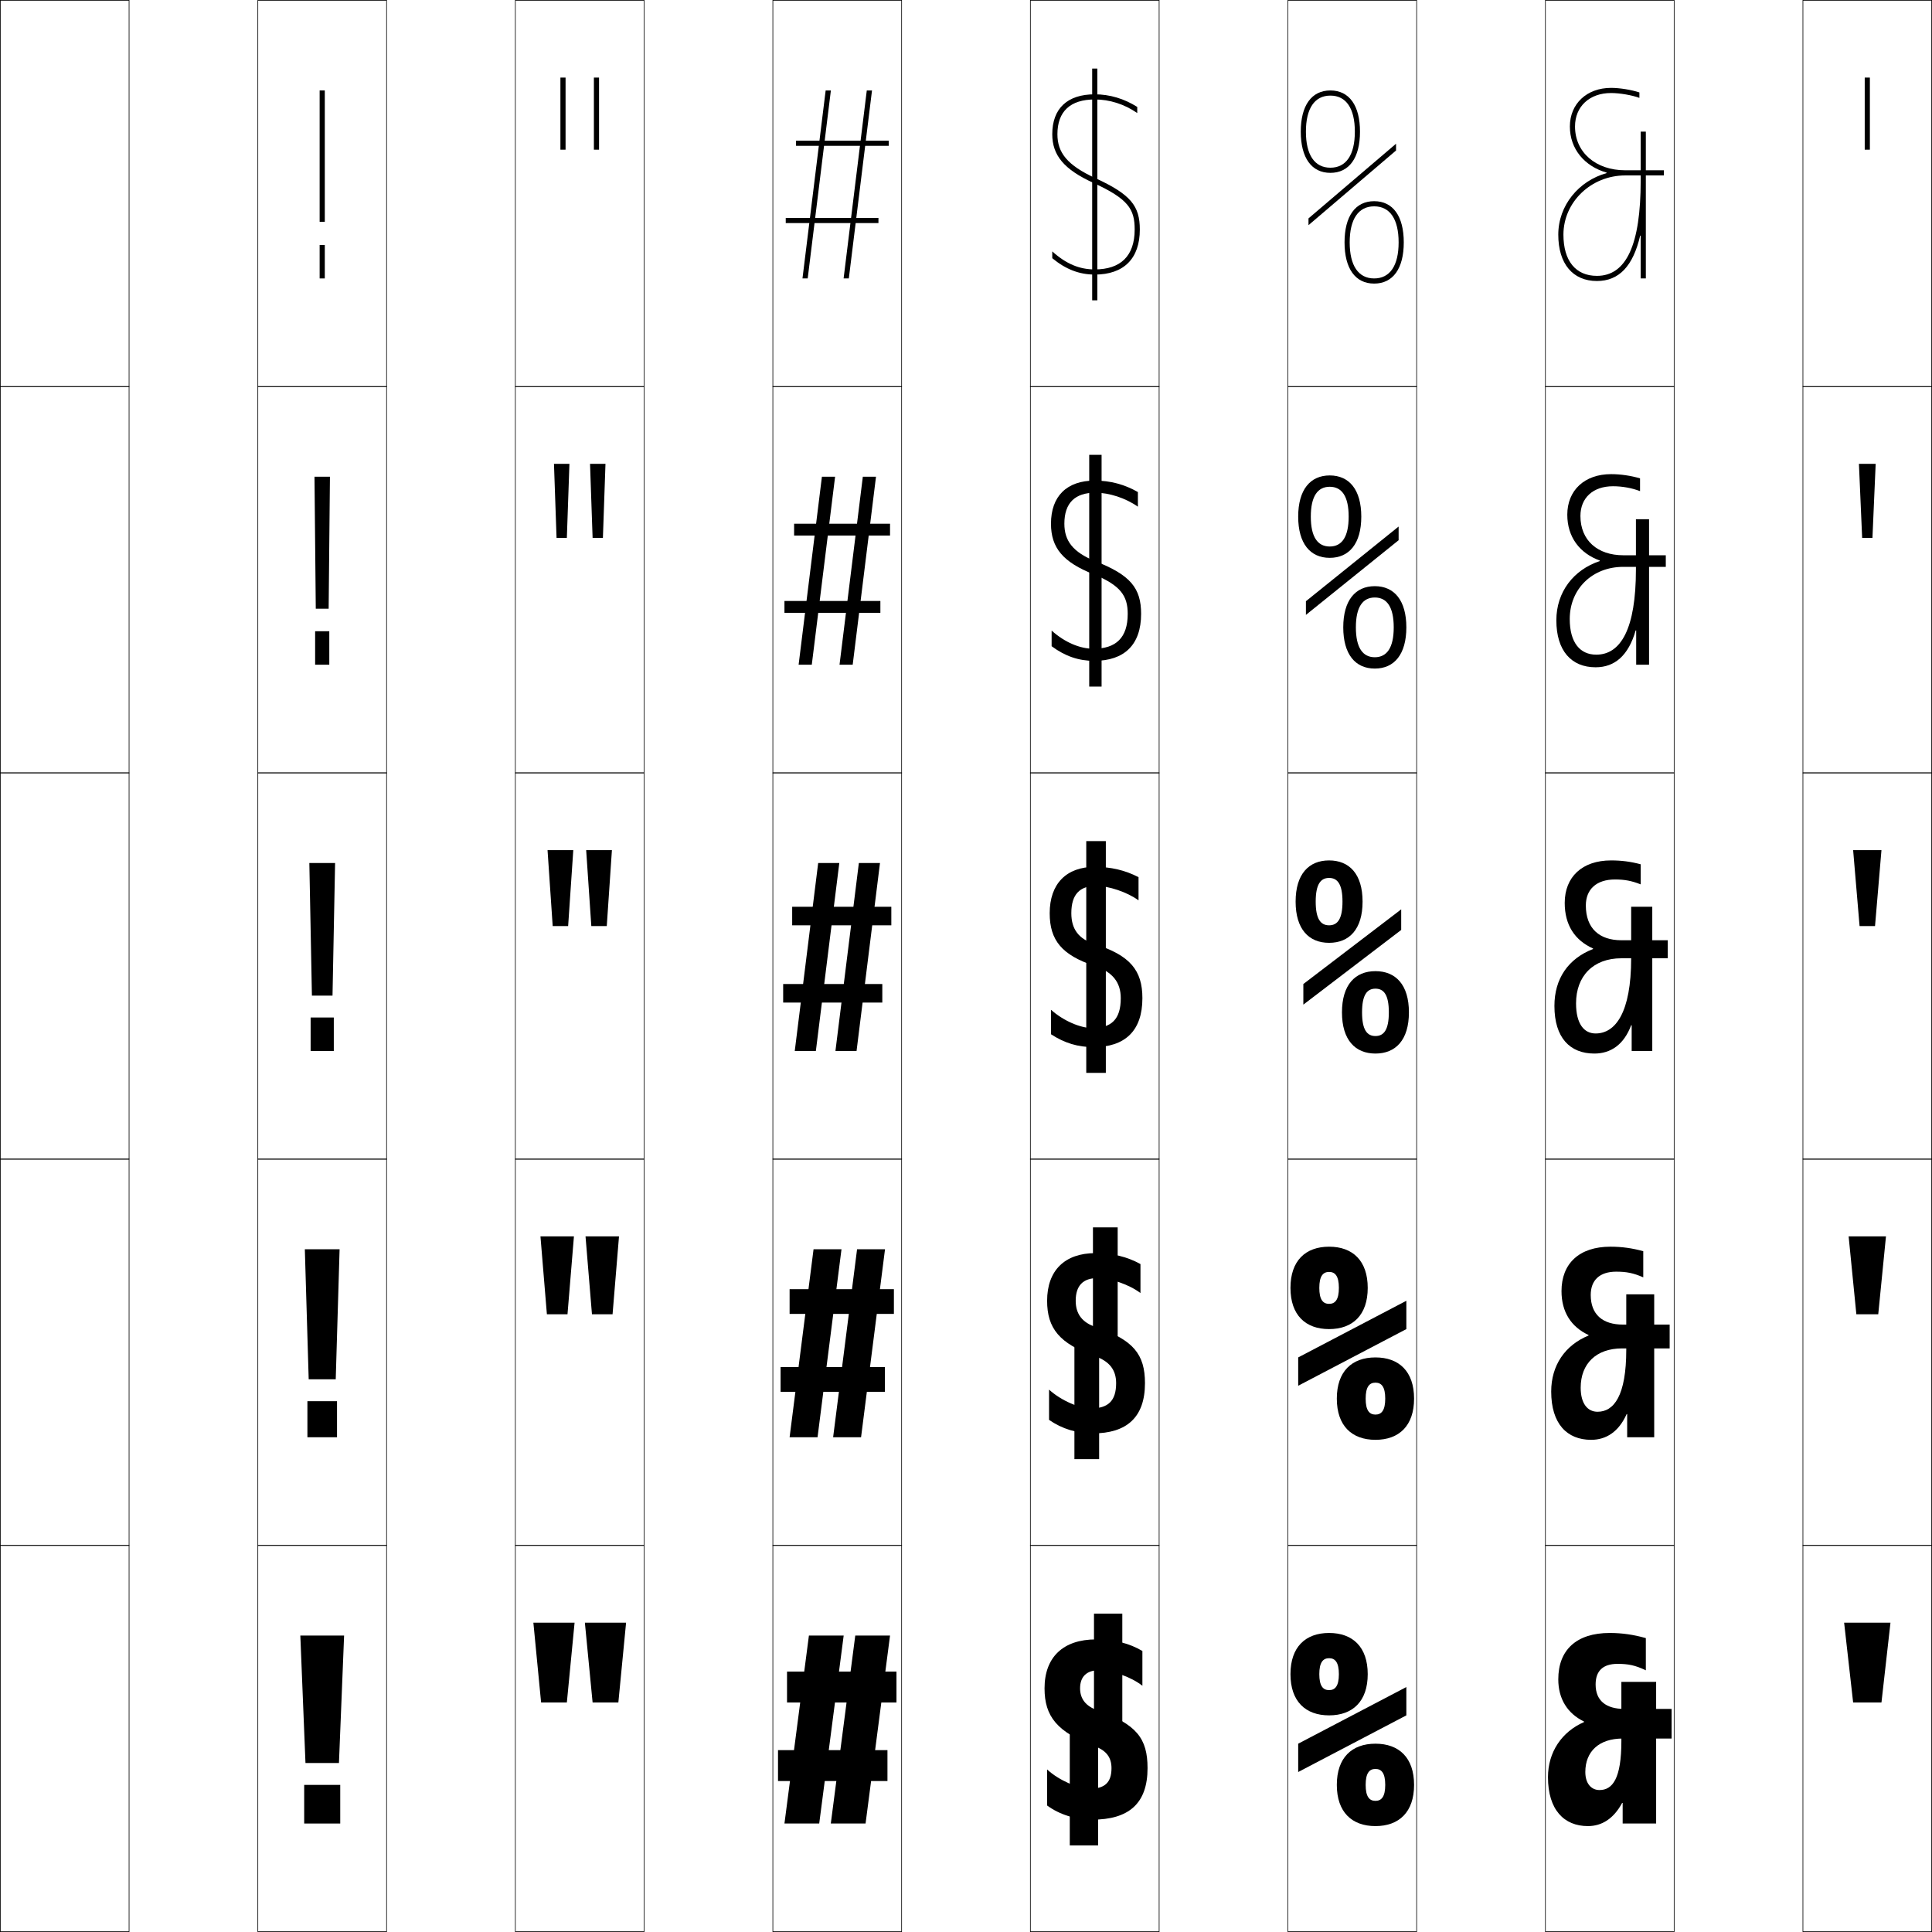
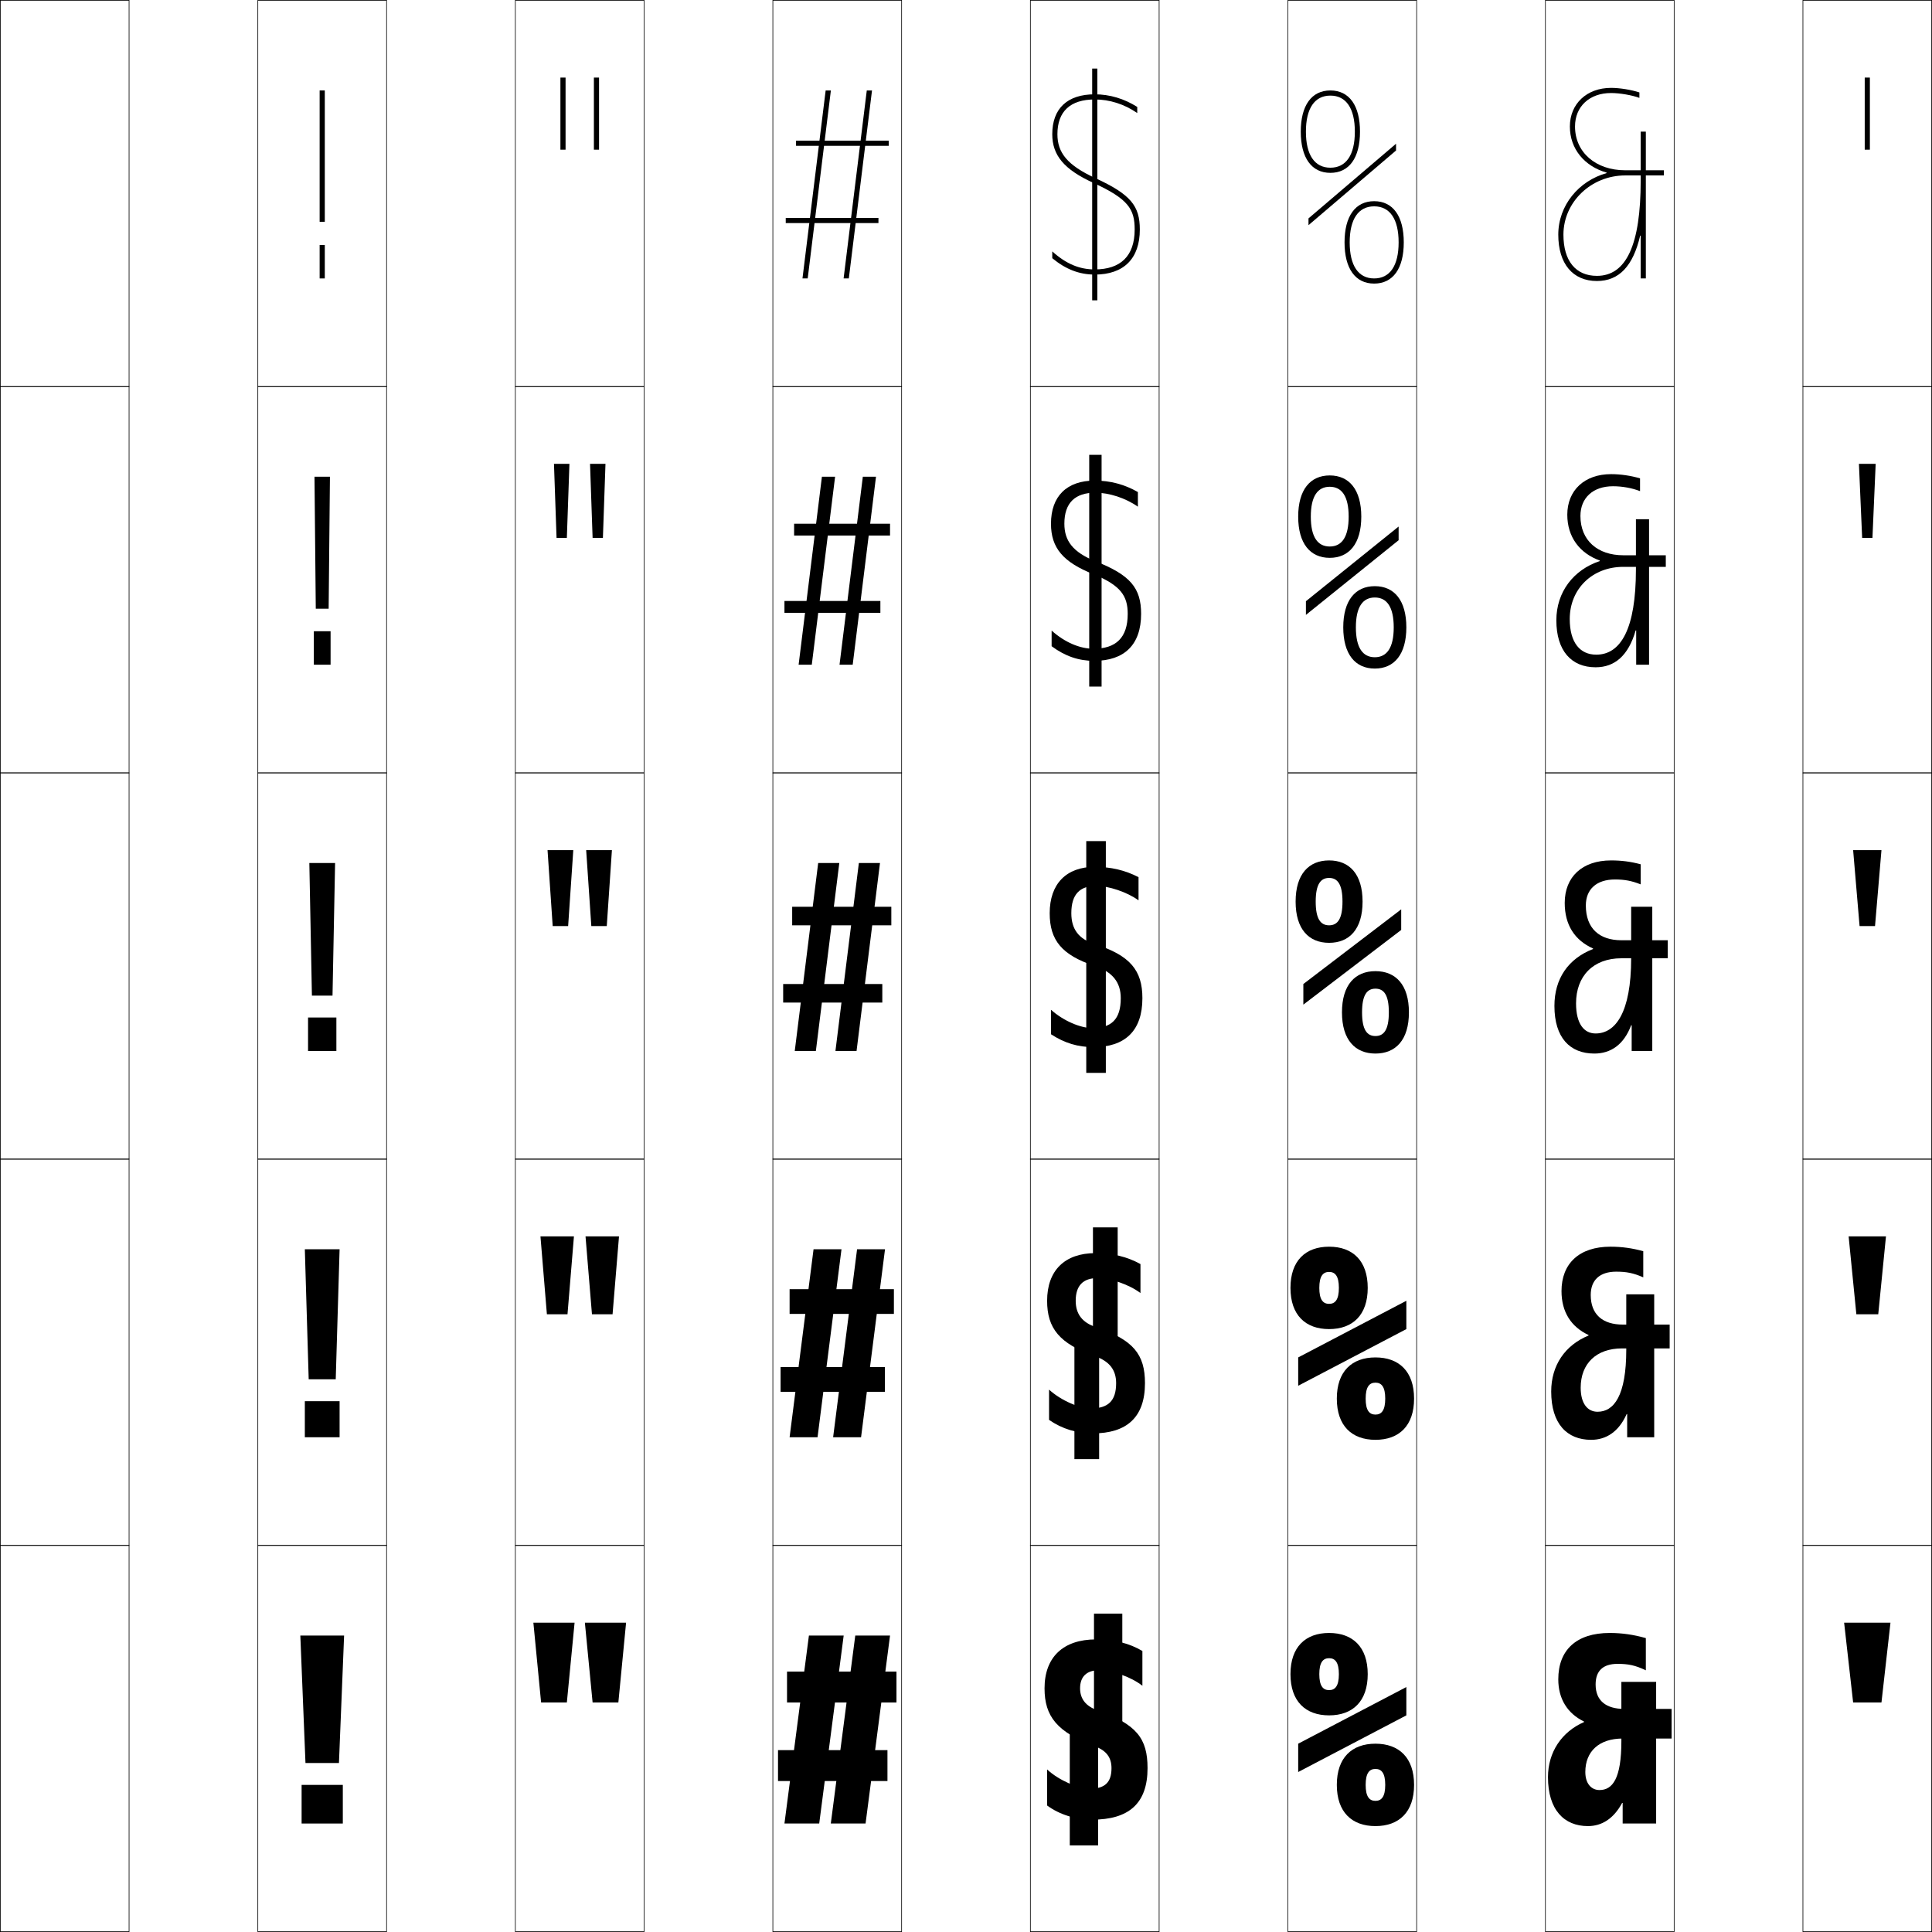
<svg xmlns="http://www.w3.org/2000/svg" width="750.25" height="750.25" viewBox="0 0 750.25 750.25" overflow="visible" enable-background="new 0 0 750.25 750.25" xml:space="preserve">
  <g id="レイヤー1">
    <g>
      <rect x="0.125" y="0.125" fill="none" stroke="#000000" stroke-width="0.25" width="50" height="150" />
      <rect x="100.125" y="0.125" fill="none" stroke="#000000" stroke-width="0.25" width="50" height="150" />
      <rect x="200.125" y="0.125" fill="none" stroke="#000000" stroke-width="0.25" width="50" height="150" />
      <rect x="300.125" y="0.125" fill="none" stroke="#000000" stroke-width="0.25" width="50" height="150" />
      <rect x="400.125" y="0.125" fill="none" stroke="#000000" stroke-width="0.25" width="50" height="150" />
      <rect x="500.125" y="0.125" fill="none" stroke="#000000" stroke-width="0.25" width="50" height="150" />
      <rect x="600.125" y="0.125" fill="none" stroke="#000000" stroke-width="0.25" width="50" height="150" />
      <rect x="0.125" y="150.125" fill="none" stroke="#000000" stroke-width="0.25" width="50" height="150" />
      <rect x="100.125" y="150.125" fill="none" stroke="#000000" stroke-width="0.25" width="50" height="150" />
      <rect x="200.125" y="150.125" fill="none" stroke="#000000" stroke-width="0.25" width="50" height="150" />
      <rect x="300.125" y="150.125" fill="none" stroke="#000000" stroke-width="0.25" width="50" height="150" />
      <rect x="400.125" y="150.125" fill="none" stroke="#000000" stroke-width="0.25" width="50" height="150" />
      <rect x="500.125" y="150.125" fill="none" stroke="#000000" stroke-width="0.25" width="50" height="150" />
      <rect x="600.125" y="150.125" fill="none" stroke="#000000" stroke-width="0.25" width="50" height="150" />
      <rect x="0.125" y="300.125" fill="none" stroke="#000000" stroke-width="0.25" width="50" height="150" />
      <rect x="100.125" y="300.125" fill="none" stroke="#000000" stroke-width="0.25" width="50" height="150" />
      <rect x="200.125" y="300.125" fill="none" stroke="#000000" stroke-width="0.25" width="50" height="150" />
      <rect x="300.125" y="300.125" fill="none" stroke="#000000" stroke-width="0.25" width="50" height="150" />
      <rect x="400.125" y="300.125" fill="none" stroke="#000000" stroke-width="0.25" width="50" height="150" />
      <rect x="500.125" y="300.125" fill="none" stroke="#000000" stroke-width="0.25" width="50" height="150" />
      <rect x="600.125" y="300.125" fill="none" stroke="#000000" stroke-width="0.25" width="50" height="150" />
      <rect x="0.125" y="450.125" fill="none" stroke="#000000" stroke-width="0.25" width="50" height="150" />
      <rect x="100.125" y="450.125" fill="none" stroke="#000000" stroke-width="0.25" width="50" height="150" />
      <rect x="200.125" y="450.125" fill="none" stroke="#000000" stroke-width="0.25" width="50" height="150" />
      <rect x="300.125" y="450.125" fill="none" stroke="#000000" stroke-width="0.25" width="50" height="150" />
      <rect x="400.125" y="450.125" fill="none" stroke="#000000" stroke-width="0.25" width="50" height="150" />
      <rect x="500.125" y="450.125" fill="none" stroke="#000000" stroke-width="0.25" width="50" height="150" />
      <rect x="600.125" y="450.125" fill="none" stroke="#000000" stroke-width="0.25" width="50" height="150" />
      <rect x="0.125" y="600.125" fill="none" stroke="#000000" stroke-width="0.25" width="50" height="150" />
      <rect x="100.125" y="600.125" fill="none" stroke="#000000" stroke-width="0.25" width="50" height="150" />
      <rect x="200.125" y="600.125" fill="none" stroke="#000000" stroke-width="0.25" width="50" height="150" />
      <rect x="300.125" y="600.125" fill="none" stroke="#000000" stroke-width="0.25" width="50" height="150" />
      <rect x="400.125" y="600.125" fill="none" stroke="#000000" stroke-width="0.25" width="50" height="150" />
      <rect x="500.125" y="600.125" fill="none" stroke="#000000" stroke-width="0.25" width="50" height="150" />
      <rect x="600.125" y="600.125" fill="none" stroke="#000000" stroke-width="0.25" width="50" height="150" />
      <rect x="700.125" y="0.125" fill="none" stroke="#000000" stroke-width="0.25" width="50" height="150" />
      <rect x="700.125" y="150.125" fill="none" stroke="#000000" stroke-width="0.25" width="50" height="150" />
      <rect x="700.125" y="300.125" fill="none" stroke="#000000" stroke-width="0.25" width="50" height="150" />
      <rect x="700.125" y="450.125" fill="none" stroke="#000000" stroke-width="0.25" width="50" height="150" />
      <rect x="700.125" y="600.125" fill="none" stroke="#000000" stroke-width="0.25" width="50" height="150" />
    </g>
    <g>
      <polygon points="716.125,630.125 719.625,661.125 730.625,661.125 734.125,630.125 " />
      <polygon points="717.875,480.125 732.375,480.125 729.375,510.375 720.875,510.375 " />
      <polygon points="719.625,330.125 730.625,330.125 728.125,359.625 722.125,359.625 " />
      <polygon points="721.875,180.125 728.375,180.125 727.125,208.875 723.125,208.875 " />
      <rect x="724.125" y="30.125" width="2" height="28" />
    </g>
    <g>
      <polygon points="207.125,630.125 210.125,661.125 220.125,661.125 223.125,630.125 " />
      <polygon points="209.875,480.125 222.875,480.125 220.375,510.375 212.375,510.375 " />
      <polygon points="212.625,330.125 222.625,330.125 220.625,359.625 214.625,359.625 " />
      <polygon points="215.125,180.125 221.125,180.125 220.125,208.875 216.125,208.875 " />
      <rect x="217.625" y="30.125" width="2" height="28" />
    </g>
    <g>
      <polygon points="227.125,630.125 230.125,661.125 240.125,661.125 243.125,630.125 " />
      <polygon points="227.375,480.125 240.375,480.125 237.875,510.375 229.875,510.375 " />
      <polygon points="227.625,330.125 237.625,330.125 235.625,359.625 229.625,359.625 " />
      <polygon points="229.125,180.125 235.125,180.125 234.125,208.875 230.125,208.875 " />
      <rect x="230.625" y="30.125" width="2" height="28" />
    </g>
    <g>
-       <rect x="118.125" y="693.125" width="14" height="15" />
-       <rect x="119.375" y="544.125" width="11.5" height="14" />
-       <rect x="120.625" y="395.125" width="9" height="13" />
-       <rect x="122.375" y="245.125" width="5.5" height="13" />
+       <rect x="117.125" y="693.125" width="16" height="15" />
+       <rect x="118.375" y="544.125" width="13.5" height="14" />
+       <rect x="119.625" y="395.125" width="11" height="13" />
+       <rect x="121.875" y="245.125" width="6.5" height="13" />
      <rect x="124.125" y="95.125" width="2" height="13" />
    </g>
    <g>
      <polygon points="116.625,635.125 118.625,684.625 131.625,684.625 133.625,635.125 " />
      <polygon points="118.375,485.125 119.875,535.625 130.375,535.625 131.875,485.125 " />
      <polygon points="120.125,335.125 121.125,386.625 129.125,386.625 130.125,335.125 " />
      <polygon points="122.125,185.125 128.125,185.125 127.625,236.375 122.625,236.375 " />
      <rect x="124.125" y="35.125" width="2" height="51" />
    </g>
    <g>
      <polygon points="332.125,635.125 322.625,708.125 336.125,708.125 345.625,635.125 " />
      <polygon points="332.824,485.125 323.525,558.125 334.375,558.125 343.675,485.125 " />
      <polygon points="333.523,335.125 324.425,408.125 332.625,408.125 341.725,335.125 " />
      <polygon points="335.06,185.125 326.01,258.125 331.125,258.125 340.175,185.125 " />
      <polygon points="336.596,35.125 327.596,108.125 329.625,108.125 338.625,35.125 " />
    </g>
    <g>
      <polygon points="314.125,635.125 304.625,708.125 318.125,708.125 327.625,635.125 " />
      <polygon points="315.924,485.125 306.625,558.125 317.475,558.125 326.775,485.125 " />
      <polygon points="317.724,335.125 308.625,408.125 316.825,408.125 325.925,335.125 " />
      <polygon points="319.174,185.125 310.125,258.125 315.24,258.125 324.29,185.125 " />
      <polygon points="320.625,35.125 311.625,108.125 313.654,108.125 322.654,35.125 " />
    </g>
    <g>
      <rect x="305.625" y="649.125" width="42.5" height="12" />
      <rect x="306.625" y="500.625" width="40.5" height="9.6" />
      <rect x="307.625" y="352.125" width="38.5" height="7.2" />
      <rect x="308.375" y="203.375" width="37.25" height="4.6" />
      <rect x="309.125" y="54.625" width="36" height="2" />
    </g>
    <g>
      <rect x="302.125" y="679.625" width="42.5" height="12" />
      <rect x="303.125" y="530.875" width="40.5" height="9.6" />
      <rect x="304.125" y="382.125" width="38.5" height="7.2" />
      <rect x="304.625" y="233.375" width="37.25" height="4.6" />
      <rect x="305.125" y="84.625" width="36" height="2" />
    </g>
    <rect x="415.426" y="671.625" width="10.999" height="45" />
    <rect x="424.825" y="626.625" width="10.999" height="45" />
    <rect x="417.227" y="521.625" width="9.599" height="45" />
    <rect x="424.425" y="476.625" width="9.599" height="45" />
    <g>
      <rect x="421.825" y="326.625" width="7.6" height="90" />
      <rect x="422.975" y="176.625" width="4.801" height="90" />
      <rect x="424.125" y="26.625" width="2" height="90" />
    </g>
    <g>
      <path d="M443.625,654.625v-13.5c-4.995-2.975-10.979-4.5-18-4.5c-12.793,0-20,6.922-20,19      c0,10.907,4.85,17.002,19.5,22.5c4.498,1.639,6.5,4.343,6.5,8.5c0,5.634-2.675,8-8.5,8      c-4.222,0-11.999-3.271-16.5-7.5v14c4.791,3.54,11.121,5.5,17.5,5.5      c14.18,0,21.5-6.236,21.5-20c0-11.576-4.25-17.054-19.5-22.5      c-4.521-1.566-6.7-4.466-6.7-8.5c0-4.502,2.54-7,7.2-7      C431.988,648.624,439.282,651.215,443.625,654.625z" />
      <path d="M442.875,502.125v-11.25c-5.098-2.836-10.871-4.25-17.5-4.25c-11.918,0-18.75,6.758-18.75,18.5      c0,10.72,4.8,16.641,18.5,21.5c5.729,1.971,8.3,5.361,8.3,10.5      c0,6.934-3.155,9.8-9.8,9.8c-4.361,0-11.513-2.984-16.25-7.3v11.75      c5.045,3.502,10.824,5.25,17,5.25c13.154,0,20.25-6.221,20.25-19.5      c0-11.207-4.513-16.84-19-21.75c-5.344-1.767-7.9-5.094-7.9-10.25      c0-5.925,2.923-8.8,8.4-8.8C431.26,496.324,438.461,498.802,442.875,502.125z" />
      <path d="M442.125,349.625v-9c-5.2-2.696-10.764-4-17-4c-11.044,0-17.5,6.593-17.5,18      c0,10.532,4.75,16.28,17.5,20.5c6.961,2.303,10.1,6.38,10.1,12.5      c0,8.234-3.635,11.6-11.1,11.6c-4.5,0-11.026-2.697-16-7.1v9.5      c5.299,3.465,10.527,5,16.5,5c12.129,0,19-6.205,19-19c0-10.838-4.775-16.625-18.5-21      c-6.168-1.967-9.1-5.721-9.1-12c0-7.348,3.305-10.6,9.6-10.6      C430.531,344.025,437.64,346.388,442.125,349.625z" />
      <path d="M441.875,196.764v-5.688c-5.115-2.947-10.732-4.451-16.75-4.451      c-10.842,0-17,6.049-17,16.75c0,9.374,4.678,14.98,16.696,19.682      c10.317,4.291,13.104,8.295,13.104,15.318c0,9.301-4.591,13.55-13.3,13.55      c-5.196,0-11.051-2.399-16.25-7.05v6.069c5.267,3.897,10.522,5.681,16.5,5.681      c11.707,0,18.25-6.21,18.25-18.25c0-9.984-4.131-15.125-17.887-20.477      c-8.523-3.481-11.913-7.801-11.913-14.523c0-8.098,4.151-12.05,12.05-12.05      C430.675,191.325,437.115,193.396,441.875,196.764z" />
      <path d="M425.352,69.171C414.472,64.176,410.625,59.29,410.625,52.125      c0-8.847,4.997-13.5,14.5-13.5c5.693,0,11.466,1.778,16.5,5.278V41.528      c-5.031-3.199-10.701-4.903-16.5-4.903c-10.641,0-16.5,5.505-16.5,15.5      c0,8.216,4.604,13.681,15.893,18.863C438.191,77.267,440.625,81.198,440.625,89.125      c0,10.367-5.547,15.5-15.5,15.5c-5.893,0-11.075-2.102-16.5-7v2.638      c5.234,4.329,10.518,6.362,16.5,6.362c11.285,0,17.5-6.215,17.5-17.5      C442.625,79.994,439.139,75.501,425.352,69.171z" />
    </g>
    <path d="M534.125,527.125c-9.17,0-15,5.447-15,16s5.83,16,15,16v-9.8     c-2.391,0-3.8-1.667-3.8-6.2s1.409-6.2,3.8-6.2     s3.8,1.667,3.8,6.2s-1.409,6.2-3.8,6.2V559.125c9.17,0,15-5.447,15-16     S543.295,527.125,534.125,527.125z" />
    <path d="M516.125,484.125c-9.17,0-15,5.447-15,16s5.83,16,15,16v-9.8     c-2.391,0-3.8-1.667-3.8-6.2s1.409-6.2,3.8-6.2     s3.8,1.667,3.8,6.2s-1.409,6.2-3.8,6.2V516.125c9.17,0,15-5.447,15-16     S525.295,484.125,516.125,484.125z" />
    <g>
      <path d="M534.125,377.125c-7.867,0-13,5.289-13,16s5.133,16,13,16v-6.8      c-3.27,0-5.2-2.422-5.2-9.2s1.931-9.2,5.2-9.2      s5.2,2.422,5.2,9.2s-1.931,9.2-5.2,9.2V409.125c7.867,0,13-5.289,13-16      S541.992,377.125,534.125,377.125z" />
      <path d="M533.875,232.025c4.697,0,7.35,3.697,7.35,11.6      s-2.652,11.6-7.35,11.6V259.625c7.588,0,12.25-5.561,12.25-16s-4.662-16-12.25-16      s-12.25,5.561-12.25,16s4.662,16,12.25,16v-4.4c-4.697,0-7.35-3.697-7.35-11.6      S529.178,232.025,533.875,232.025z" />
      <path d="M522.125,94.125c0,10.168,4.191,16,11.5,16v-2c-6.126,0-9.5-4.972-9.5-14      c0-9.028,3.374-14,9.5-14s9.5,4.972,9.5,14c0,9.028-3.374,14-9.5,14v2c7.309,0,11.5-5.832,11.5-16      s-4.191-16-11.5-16S522.125,83.957,522.125,94.125z" />
    </g>
    <g>
      <path d="M505.125,51.125c0,10.168,4.191,16,11.5,16v-2c-6.126,0-9.5-4.972-9.5-14      c0-9.028,3.374-14,9.5-14s9.5,4.972,9.5,14c0,9.028-3.374,14-9.5,14v2c7.309,0,11.5-5.832,11.5-16      s-4.191-16-11.5-16S505.125,40.957,505.125,51.125z" />
      <path d="M516.375,189.025c4.697,0,7.35,3.697,7.35,11.6      s-2.652,11.6-7.35,11.6V216.625c7.588,0,12.25-5.561,12.25-16s-4.662-16-12.25-16      s-12.25,5.561-12.25,16s4.662,16,12.25,16v-4.4c-4.697,0-7.35-3.697-7.35-11.6      S511.678,189.025,516.375,189.025z" />
      <path d="M516.125,334.125c-7.867,0-13,5.29-13,16c0,10.711,5.133,16,13,16v-6.8      c-3.27,0-5.2-2.422-5.2-9.2s1.931-9.2,5.2-9.2      s5.2,2.422,5.2,9.2s-1.931,9.2-5.2,9.2V366.125c7.867,0,13-5.289,13-16      C529.125,339.415,523.992,334.125,516.125,334.125z" />
    </g>
    <polygon points="504.125,527.125 504.125,538.125 546.125,516.125 546.125,505.125 " />
    <path d="M534.125,677.125c-9.17,0-15,5.447-15,16s5.83,16,15,16v-9.8     c-2.391,0-3.8-1.667-3.8-6.2s1.409-6.2,3.8-6.2     s3.8,1.667,3.8,6.2s-1.409,6.2-3.8,6.2V709.125c9.17,0,15-5.447,15-16     S543.295,677.125,534.125,677.125z" />
    <path d="M516.125,634.125c-9.17,0-15,5.447-15,16s5.83,16,15,16v-9.8     c-2.391,0-3.8-1.667-3.8-6.2s1.409-6.2,3.8-6.2     s3.8,1.667,3.8,6.2s-1.409,6.2-3.8,6.2V666.125c9.17,0,15-5.447,15-16     S525.295,634.125,516.125,634.125z" />
    <polygon points="504.125,677.125 504.125,688.125 546.125,666.125 546.125,655.125 " />
    <g>
      <polygon points="506.125,382.125 506.125,390.125 544.125,361.125 544.125,353.125 " />
      <polygon points="507.125,233.468 507.125,238.782 543.125,209.782 543.125,204.468 " />
      <polygon points="508.125,84.81 508.125,87.44 542.125,58.44 542.125,55.81 " />
    </g>
    <g>
      <path d="M630.125,700.125v8h13v-55h-13.5v23c0,14.511-3.4,19-8.5,19c-3.124,0-5.5-2.454-5.5-7      c0-8.041,5.38-13,14.5-13h19v-11.5h-18.312c-7.224,0-11.188-3.248-11.188-9.5      c0-5.234,2.814-8,8.5-8c4.228,0,6.849,0.541,11,2.5v-12.5c-4.705-1.342-9.287-2-14-2      c-13.028,0-20,6.66-20,18c0,7.599,3.561,13.271,10,16.399v0.2      c-8.631,3.753-14,11.648-14,21.4c0,12.674,6.256,19,15.5,19      c5.422,0,10.004-2.878,13.3-9H630.125z" />
      <path d="M631.875,549.125v9h10.5v-55.5h-10.85v21.5c0,17.875-4.786,24.1-11.15,24.1      c-3.797,0-6.55-3.066-6.55-9.35c0-9.323,6.035-15.25,16.05-15.25h18.5v-9.25h-18.156      c-7.855,0-12.494-3.901-12.494-11.5c0-5.761,3.475-9.05,9.9-9.05      c4.016,0,6.653,0.526,10.5,2.2V485.875c-4.321-1.194-8.37-1.75-12.75-1.75      c-12.127,0-19,6.537-19,17.25c0,8.096,3.727,13.891,10.5,17.05V518.625      c-9.148,3.76-14.5,11.595-14.5,21.75c0,12.524,6.146,18.75,15.5,18.75      c5.882,0,10.73-3.143,13.8-10H631.875z" />
      <path d="M627.125,341.525c3.805,0,6.458,0.513,10,1.9V335.625c-3.938-1.046-7.453-1.5-11.5-1.5      c-11.225,0-18,6.414-18,16.5c0,8.592,3.893,14.51,11,17.7v0.2      c-9.666,3.767-15,11.542-15,22.1c0,12.375,6.035,18.5,15.5,18.5      c6.342,0,11.458-3.408,14.3-11H633.625v10h8v-56h-8.2v20      c0,21.238-6.171,29.2-13.8,29.2c-4.469,0-7.6-3.679-7.6-11.7      c0-10.605,6.69-17.5,17.6-17.5h18v-7h-18c-8.487,0-13.8-4.555-13.8-13.5      C615.825,345.337,619.959,341.525,627.125,341.525z" />
      <path d="M626.375,188.825c3.594,0,7.313,0.668,10.5,1.892v-4.958      c-3.515-1.036-7.535-1.635-11.25-1.635c-10.322,0-17,6.291-17,15.75      c0,8.659,4.793,14.974,12.626,17.798v0.2      C611.008,221.269,604.375,229.913,604.375,240.875c0,11.823,5.821,18.25,15.25,18.25      c7.479,0,12.75-4.607,15.55-14.31H635.375V258.125h5v-56.5h-5.1v19.5      c0,23.068-5.866,33.1-15.4,33.1c-6.365,0-10.3-4.755-10.3-13.85      c0-11.644,8.729-20.25,20.8-20.25h16.5v-4.5h-16.5c-9.984,0-16.65-5.772-16.65-15.25      C613.725,193.343,618.605,188.825,626.375,188.825z" />
      <path d="M637.125,91.506V108.125h2v-57h-2v19c0,24.897-5.561,37-17,37c-8.262,0-13-5.832-13-16      c0-12.682,10.767-23,24-23h15v-2h-15c-11.481,0-19.5-6.991-19.5-17c0-7.776,5.626-13,14-13      c3.382,0,8.169,0.825,11,1.885v-2.115c-3.092-1.025-7.618-1.77-11-1.77      c-9.421,0-16,6.168-16,15c0,8.726,5.692,15.438,14.252,17.896v0.2      C613.058,70.247,605.125,79.759,605.125,91.125c0,11.271,5.607,18,15,18      c8.616,0,14.043-5.807,16.8-17.619H637.125z" />
    </g>
  </g>
</svg>
